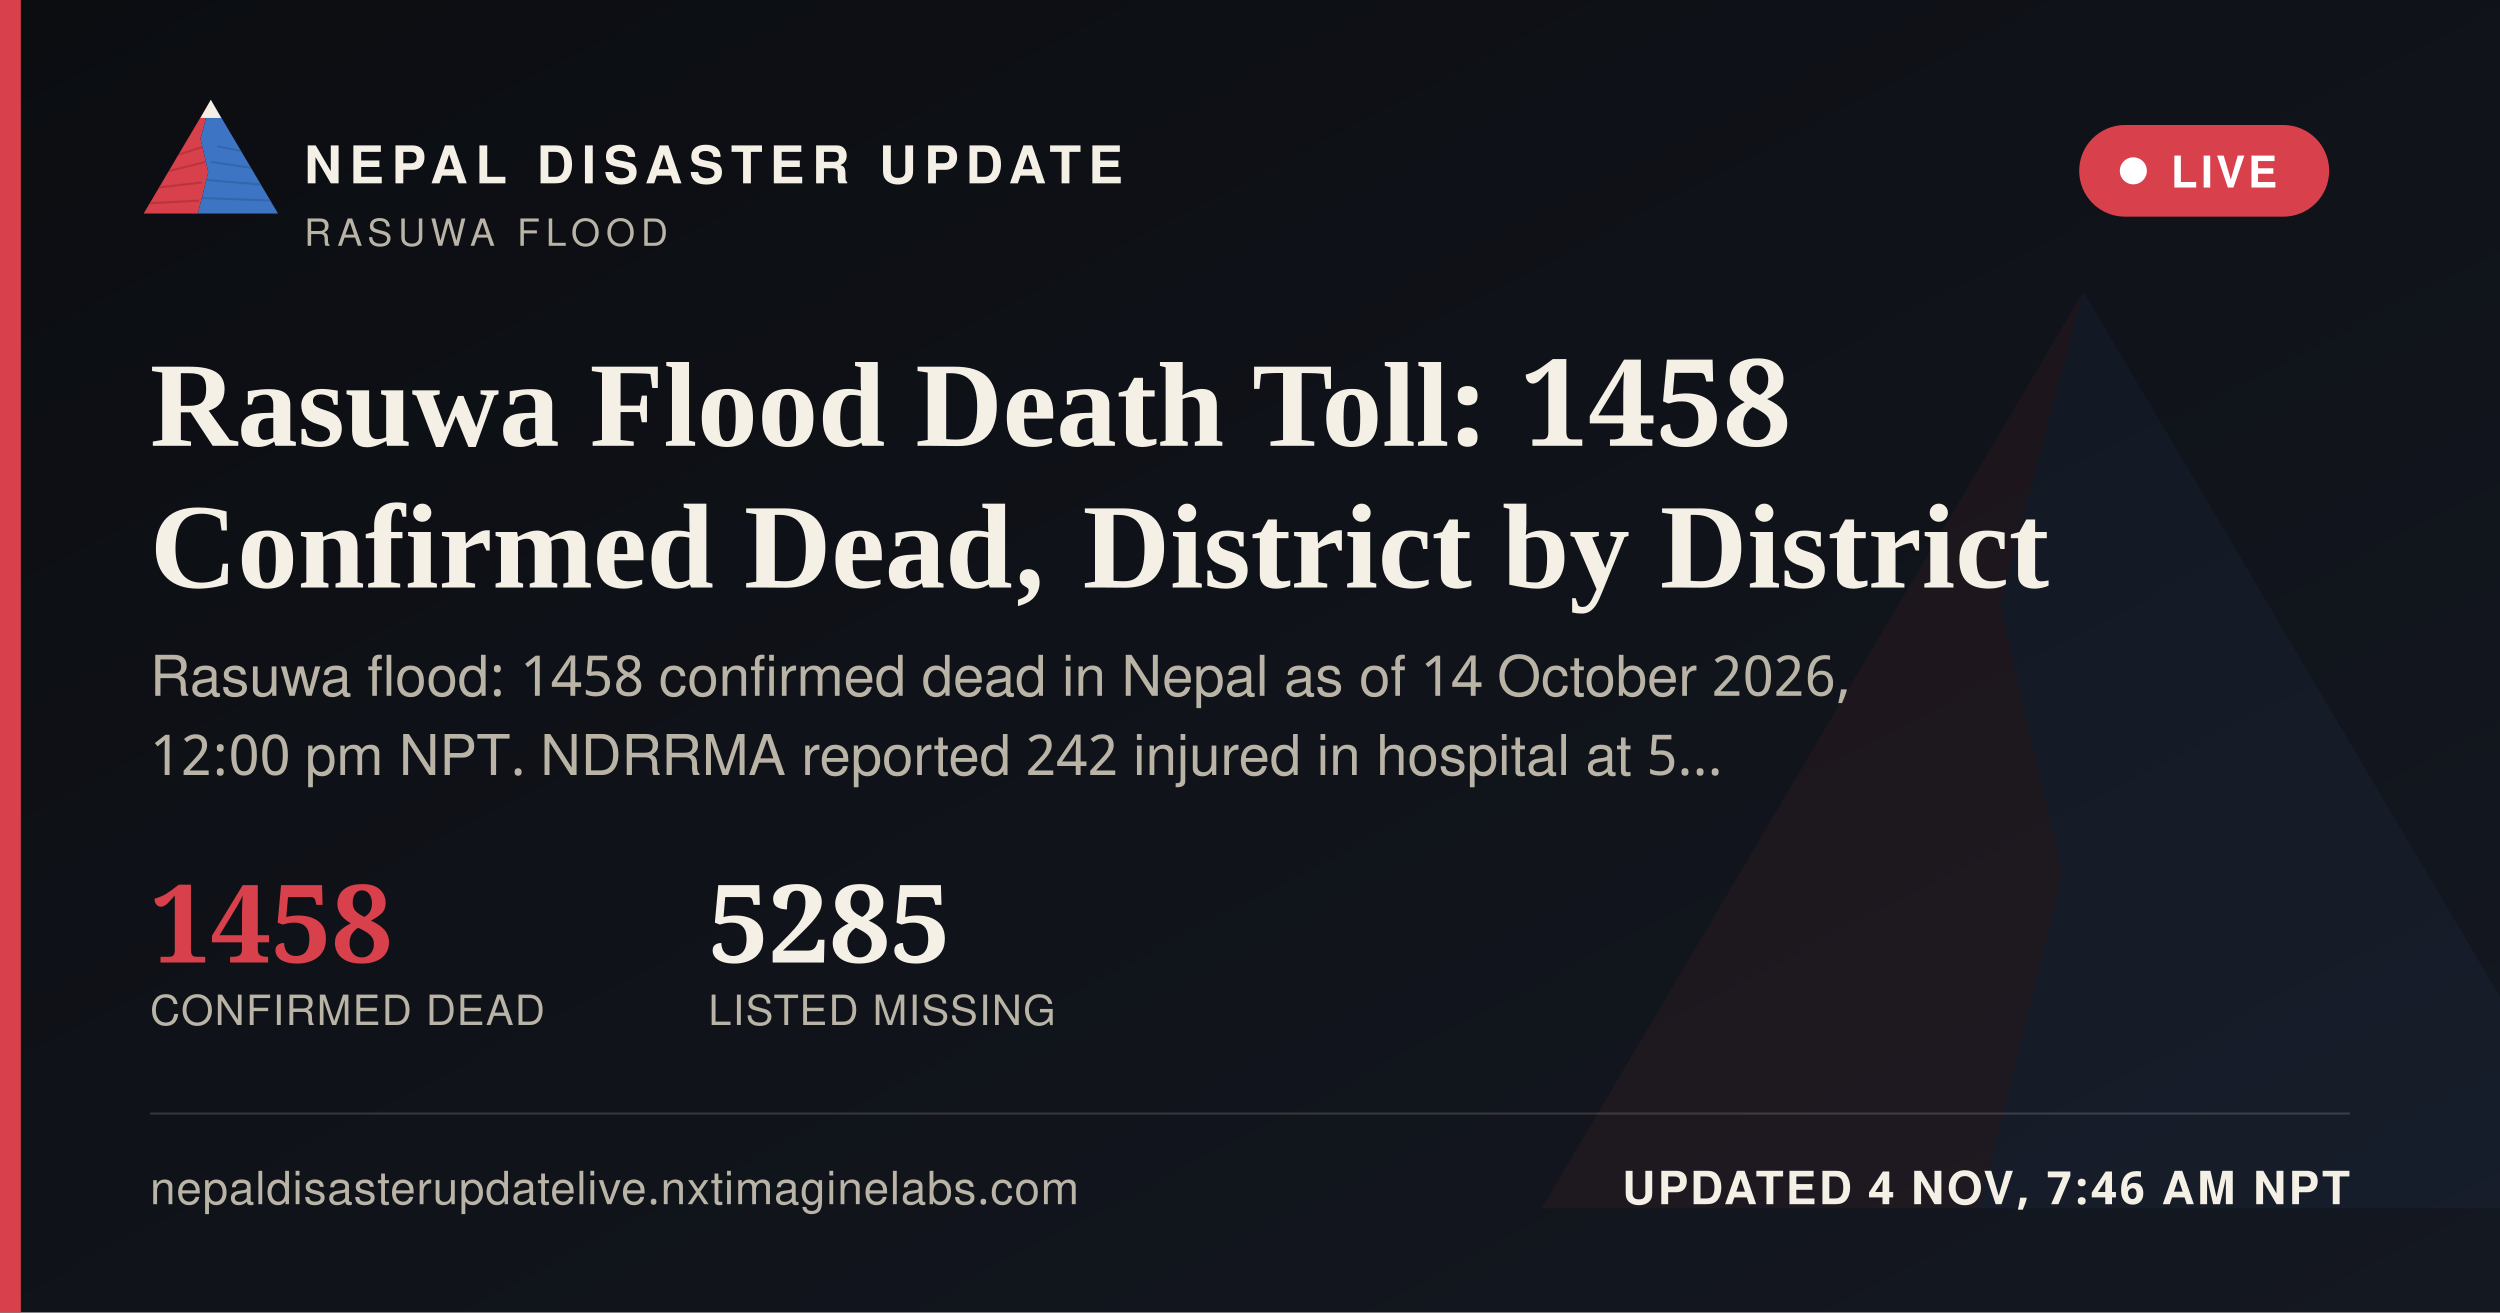
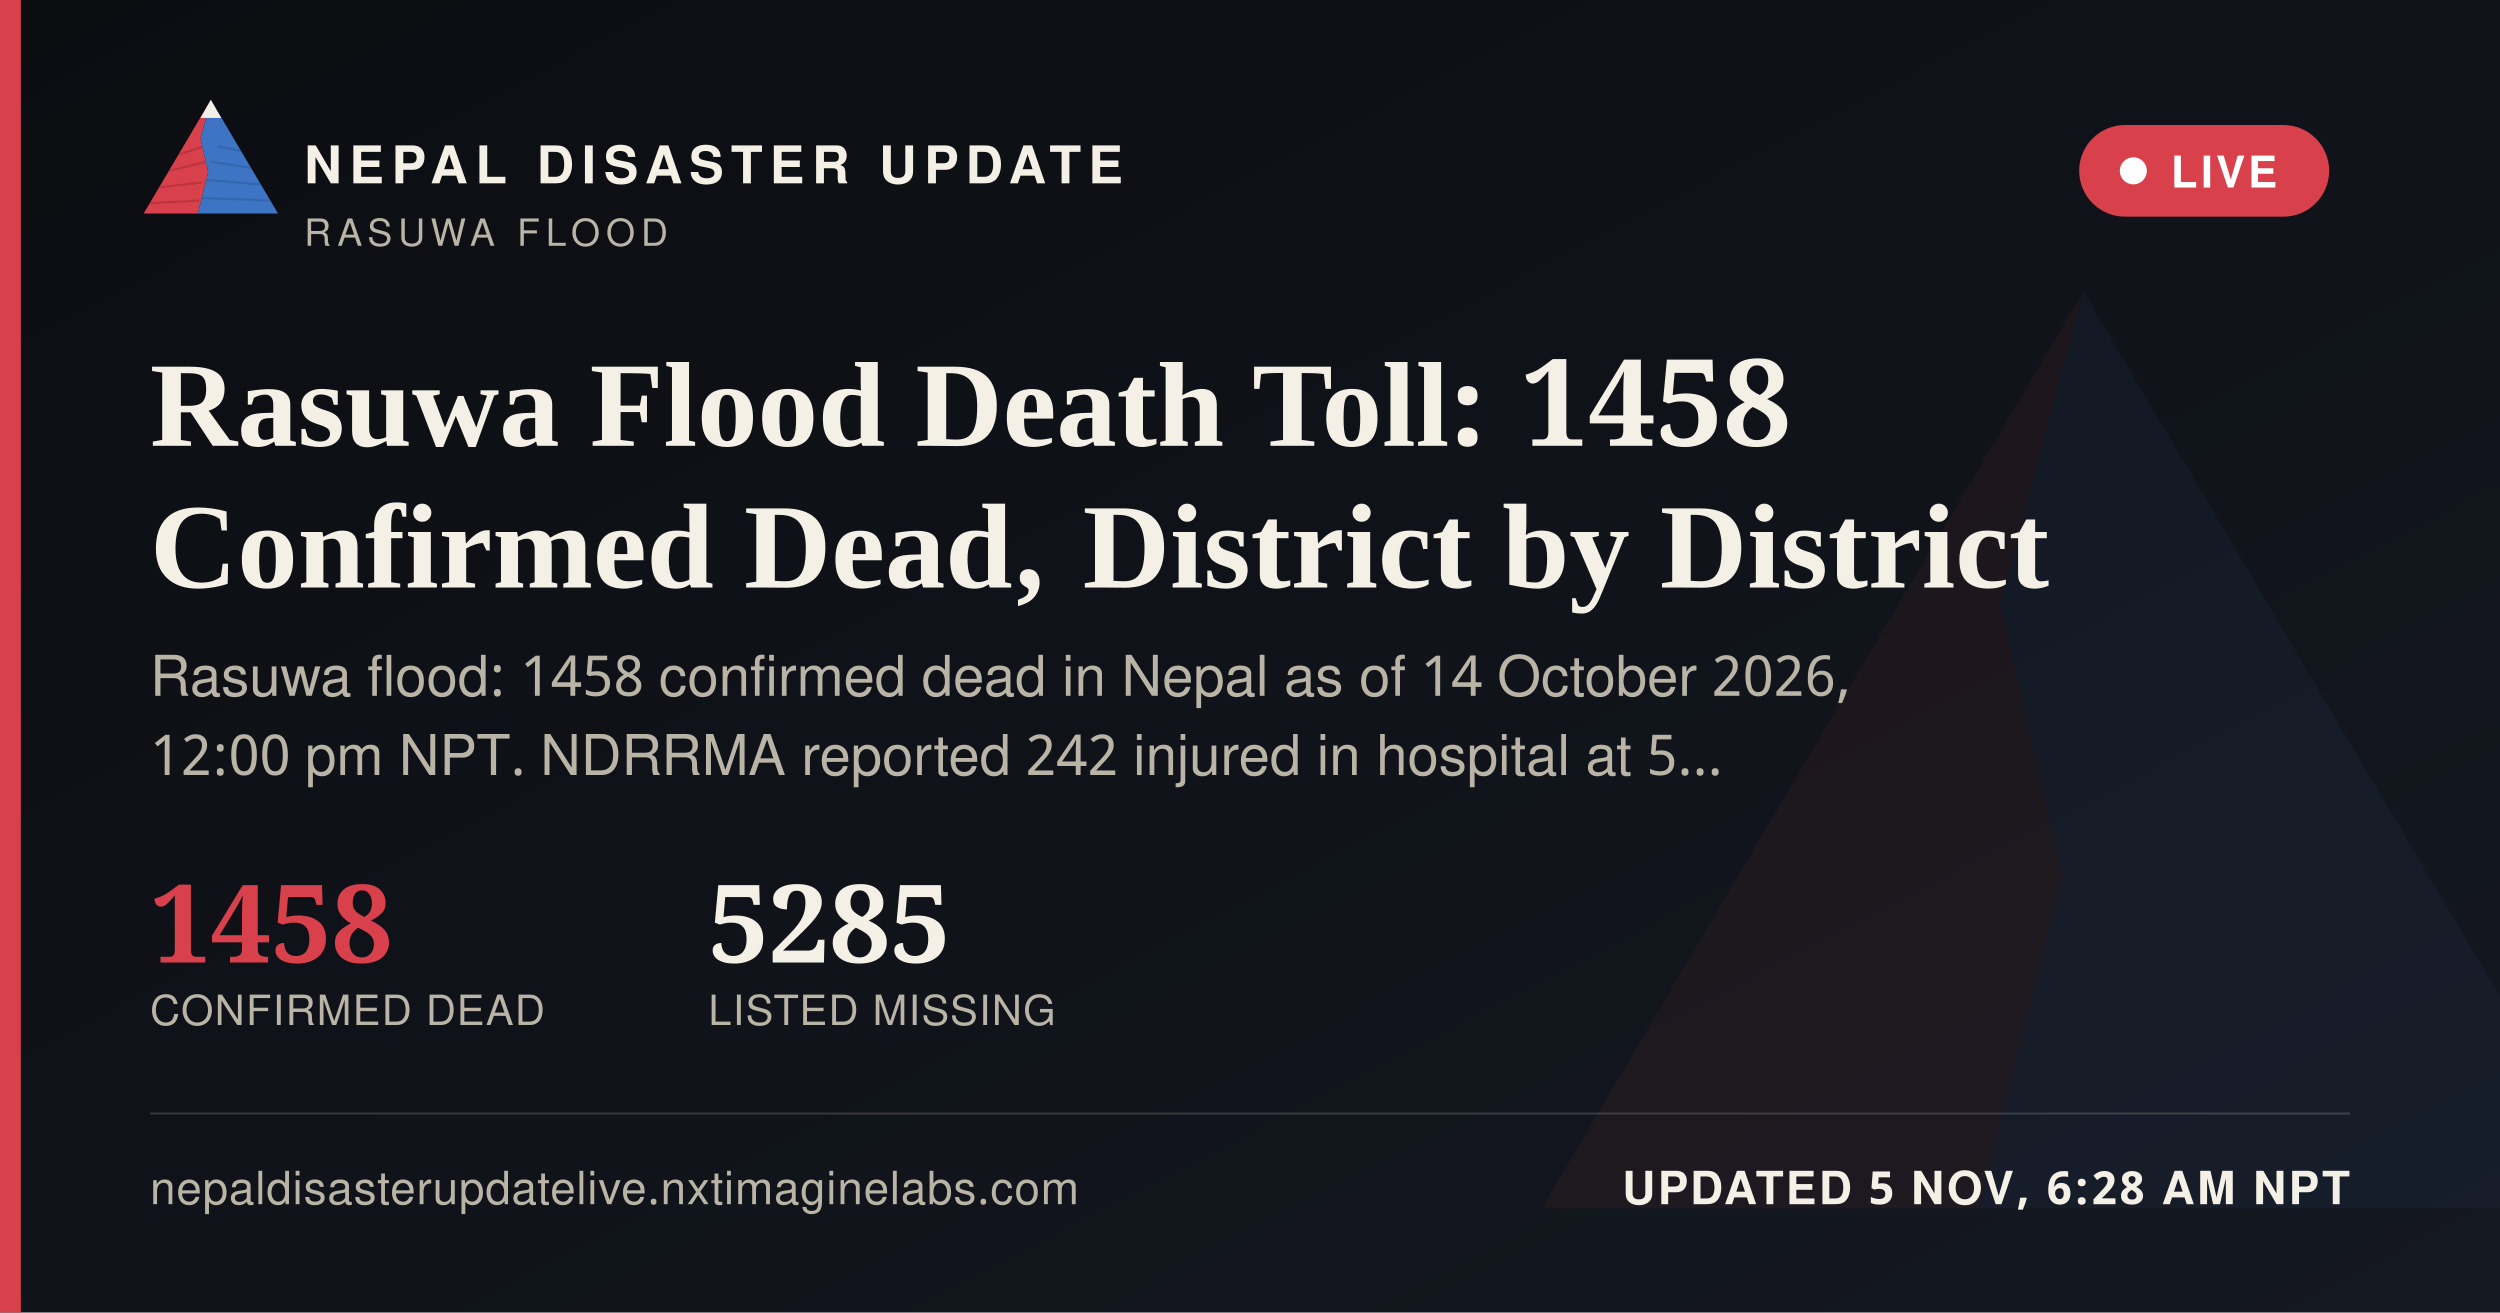
<svg xmlns="http://www.w3.org/2000/svg" width="1200" height="630" viewBox="0 0 1200 630">
  <defs>
    <linearGradient id="ogbg" x1="0" y1="0" x2="1" y2="1">
      <stop offset="0" stop-color="#0B0D11" />
      <stop offset="1" stop-color="#141821" />
    </linearGradient>
  </defs>
  <rect width="1200" height="630" fill="url(#ogbg)" />
  <g transform="translate(700,60) scale(5)" opacity="0.06">
    <polygon points="60,16 52,46 58,72 50,104 8,104" fill="#D8404B" />
    <polygon points="60,16 112,104 50,104 58,72 52,46" fill="#3D74C4" />
  </g>
  <rect x="0" y="0" width="10" height="630" fill="#D8404B" />
  <g transform="translate(64,38) scale(0.62)">
    <g>
      <defs>
        <clipPath id="ogLc">
          <polygon points="60,16 52,46 58,72 50,104 8,104" />
        </clipPath>
        <clipPath id="ogRc">
          <polygon points="60,16 112,104 50,104 58,72 52,46" />
        </clipPath>
      </defs>
      <polygon points="60,16 52,46 58,72 50,104 8,104" fill="#D8404B" />
      <g clip-path="url(#ogLc)" stroke="#A32A34" stroke-width="1.6" fill="none" opacity="0.55">
        <path d="M30,60 L55,52" />
        <path d="M24,72 L56,64" />
        <path d="M18,84 L53,80" />
        <path d="M13,96 L51,94" />
      </g>
      <polygon points="60,16 112,104 50,104 58,72 52,46" fill="#3D74C4" />
      <g clip-path="url(#ogRc)" stroke="#2A5793" stroke-width="1.6" fill="none" opacity="0.5">
        <path d="M65,52 L95,58" />
        <path d="M60,64 L100,70" />
        <path d="M56,78 L104,82" />
        <path d="M52,92 L108,94" />
      </g>
      <polygon points="60,16 52,30 68,30" fill="#F4F0E6" />
    </g>
  </g>
  <text x="146" y="88" font-family="'Public Sans', 'Noto Sans Devanagari', 'Helvetica Neue', Helvetica, Arial, sans-serif" font-size="25" font-weight="800" letter-spacing="3.6" fill="#F4F0E6">NEPAL DISASTER UPDATE</text>
  <text x="146" y="118" font-family="'Public Sans', 'Noto Sans Devanagari', 'Helvetica Neue', Helvetica, Arial, sans-serif" font-size="18" letter-spacing="2.8" fill="#B9B4A6">RASUWA FLOOD</text>
  <g>
    <rect x="998" y="60" width="120" height="44" rx="22" fill="#D8404B" stroke="none" />
    <circle cx="1024" cy="82" r="6.5" fill="#FFFFFF" />
    <text x="1042" y="90" font-family="'Public Sans', 'Noto Sans Devanagari', 'Helvetica Neue', Helvetica, Arial, sans-serif" font-size="21" font-weight="700" letter-spacing="1.6" fill="#FFFFFF">LIVE</text>
  </g>
  <text x="72" y="214" font-family="Newsreader, 'Noto Serif Devanagari', Georgia, 'Times New Roman', serif" font-size="58" font-weight="600" fill="#F4F0E6">Rasuwa Flood Death Toll: 1458</text>
  <text x="72" y="282" font-family="Newsreader, 'Noto Serif Devanagari', Georgia, 'Times New Roman', serif" font-size="58" font-weight="600" fill="#F4F0E6">Confirmed Dead, District by District</text>
  <text x="72" y="334" font-family="'Public Sans', 'Noto Sans Devanagari', 'Helvetica Neue', Helvetica, Arial, sans-serif" font-size="27" fill="#B9B4A6">Rasuwa flood: 1458 confirmed dead in Nepal as of 14 October 2026,</text>
  <text x="72" y="372" font-family="'Public Sans', 'Noto Sans Devanagari', 'Helvetica Neue', Helvetica, Arial, sans-serif" font-size="27" fill="#B9B4A6">12:00 pm NPT. NDRRMA reported 242 injured in hospital at 5…</text>
  <g transform="translate(72,462)">
    <text x="0" y="0" font-family="Newsreader, 'Noto Serif Devanagari', Georgia, 'Times New Roman', serif" font-size="52" font-weight="600" fill="#D8404B">1458</text>
    <text x="0" y="30" font-family="'Public Sans', 'Noto Sans Devanagari', 'Helvetica Neue', Helvetica, Arial, sans-serif" font-size="20" letter-spacing="0.6" fill="#B9B4A6">CONFIRMED DEAD</text>
    <text x="268" y="0" font-family="Newsreader, 'Noto Serif Devanagari', Georgia, 'Times New Roman', serif" font-size="52" font-weight="600" fill="#F4F0E6">5285</text>
    <text x="268" y="30" font-family="'Public Sans', 'Noto Sans Devanagari', 'Helvetica Neue', Helvetica, Arial, sans-serif" font-size="20" letter-spacing="0.6" fill="#B9B4A6">LISTED MISSING</text>
  </g>
  <rect x="72" y="534" width="1056" height="1" fill="rgba(244,240,230,0.16)" />
  <text x="72" y="578" font-family="'Public Sans', 'Noto Sans Devanagari', 'Helvetica Neue', Helvetica, Arial, sans-serif" font-size="22" fill="#B9B4A6" letter-spacing="0.4">nepaldisasterupdatelive.nxtimaginelabs.com</text>
-   <text x="1128" y="578" text-anchor="end" font-family="'Public Sans', 'Noto Sans Devanagari', 'Helvetica Neue', Helvetica, Arial, sans-serif" font-size="22" font-weight="700" letter-spacing="1.2" fill="#F4F0E6">UPDATED 4 NOV, 7:46 AM NPT</text>
+   <text x="1128" y="578" text-anchor="end" font-family="'Public Sans', 'Noto Sans Devanagari', 'Helvetica Neue', Helvetica, Arial, sans-serif" font-size="22" font-weight="700" letter-spacing="1.2" fill="#F4F0E6">UPDATED 5 NOV, 6:28 AM NPT</text>
</svg>
